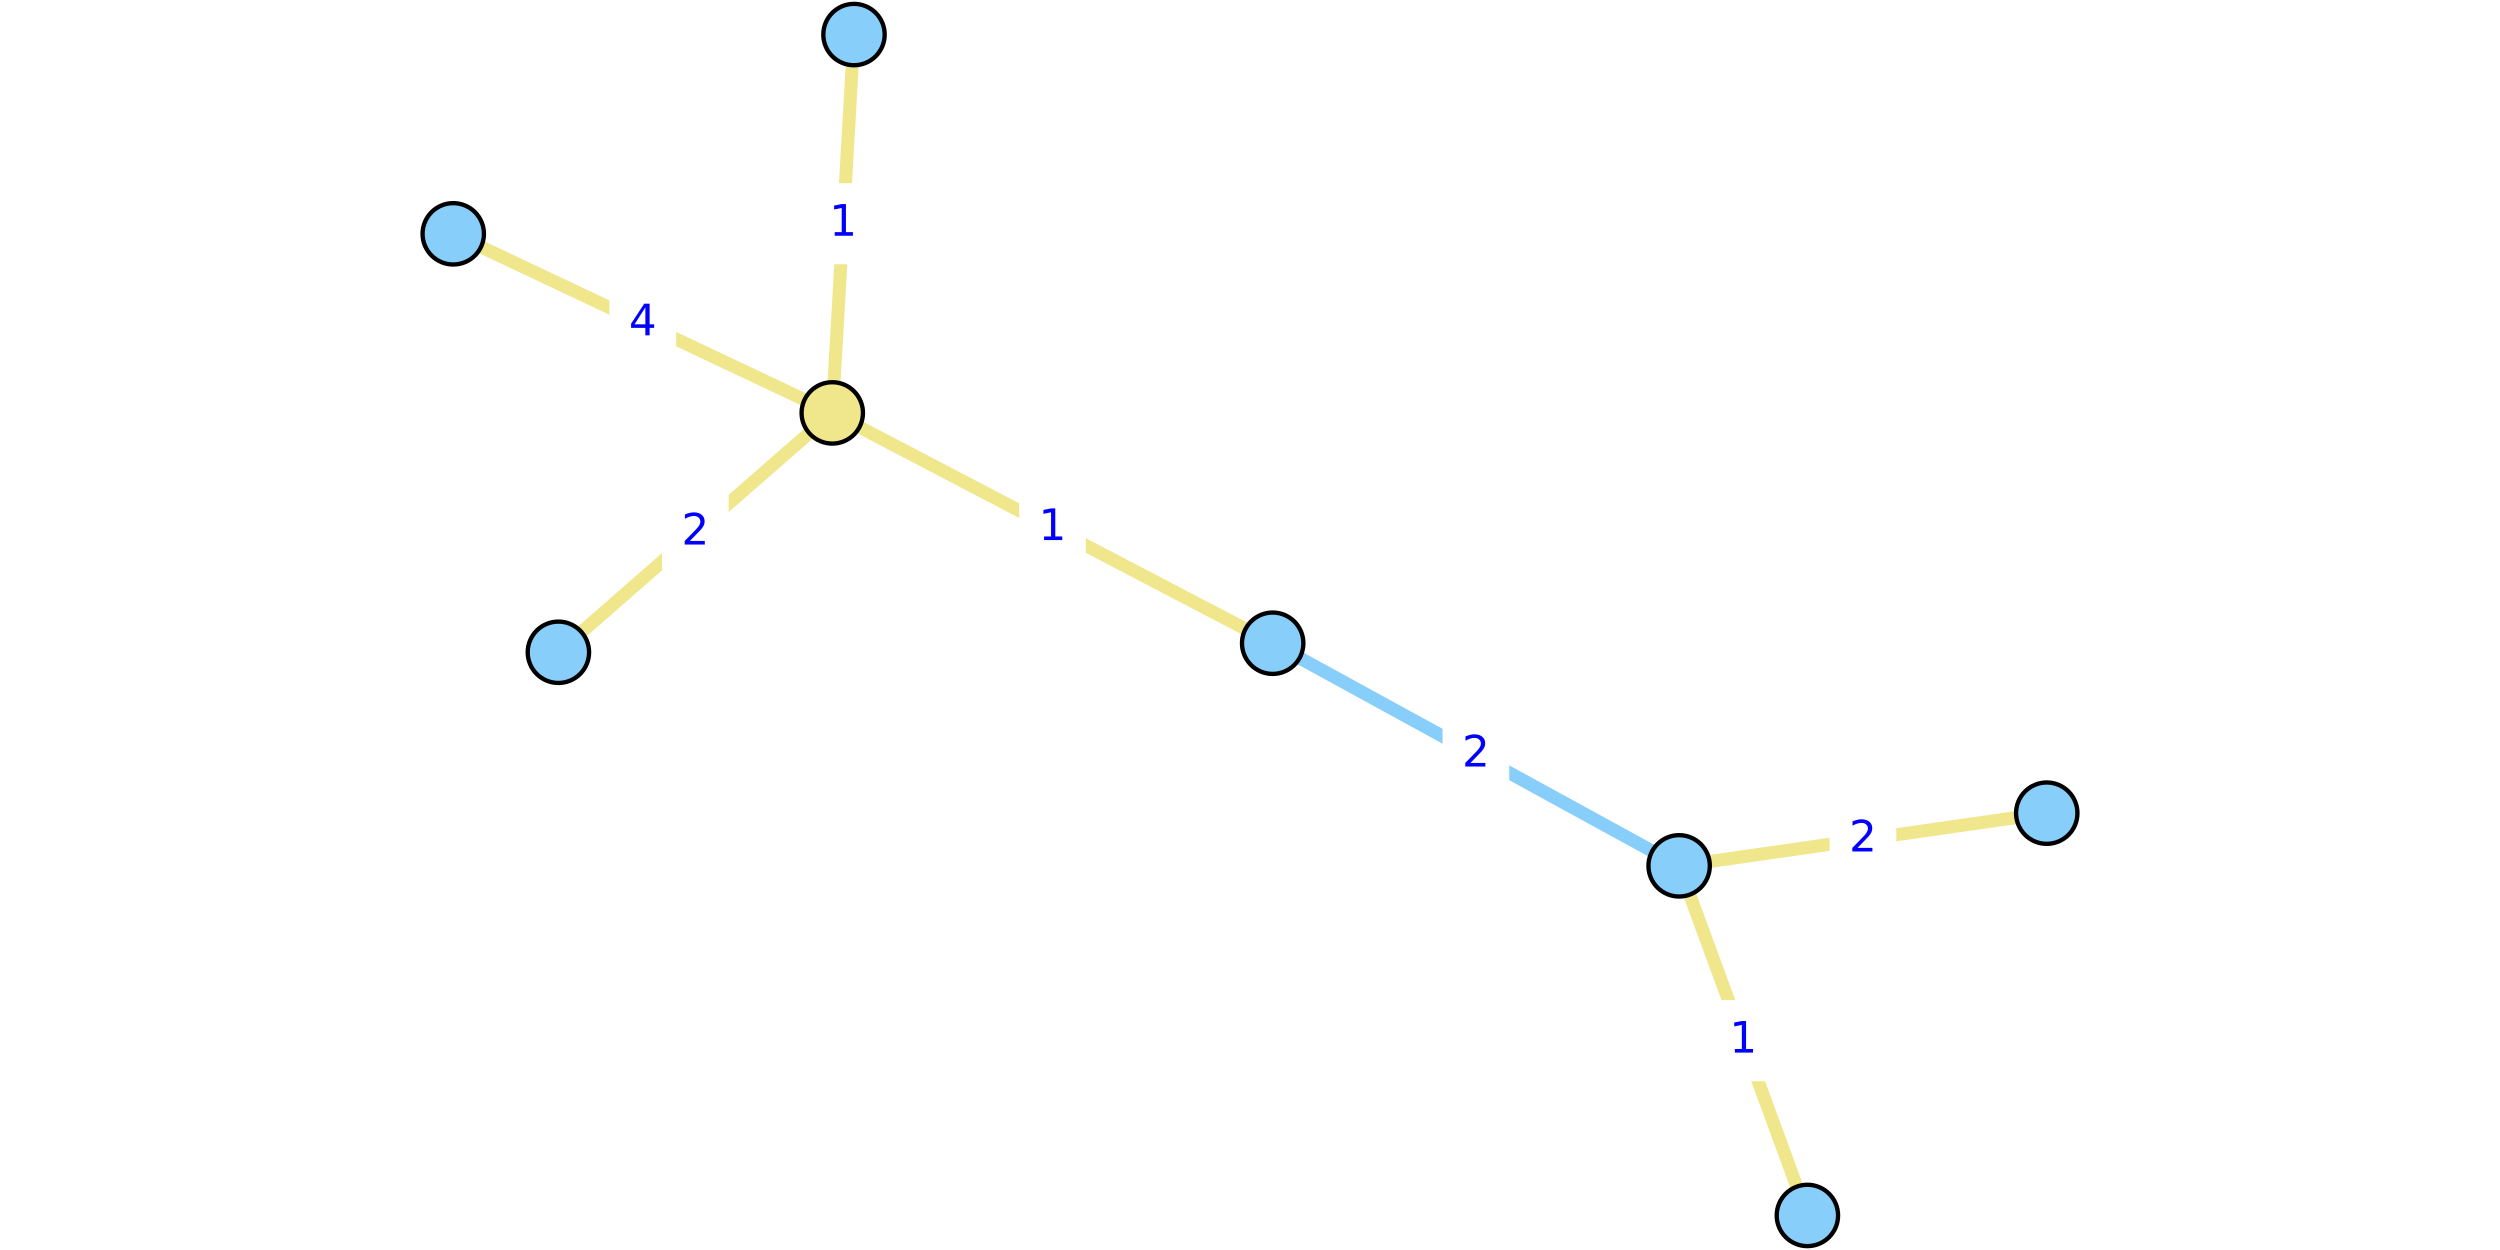
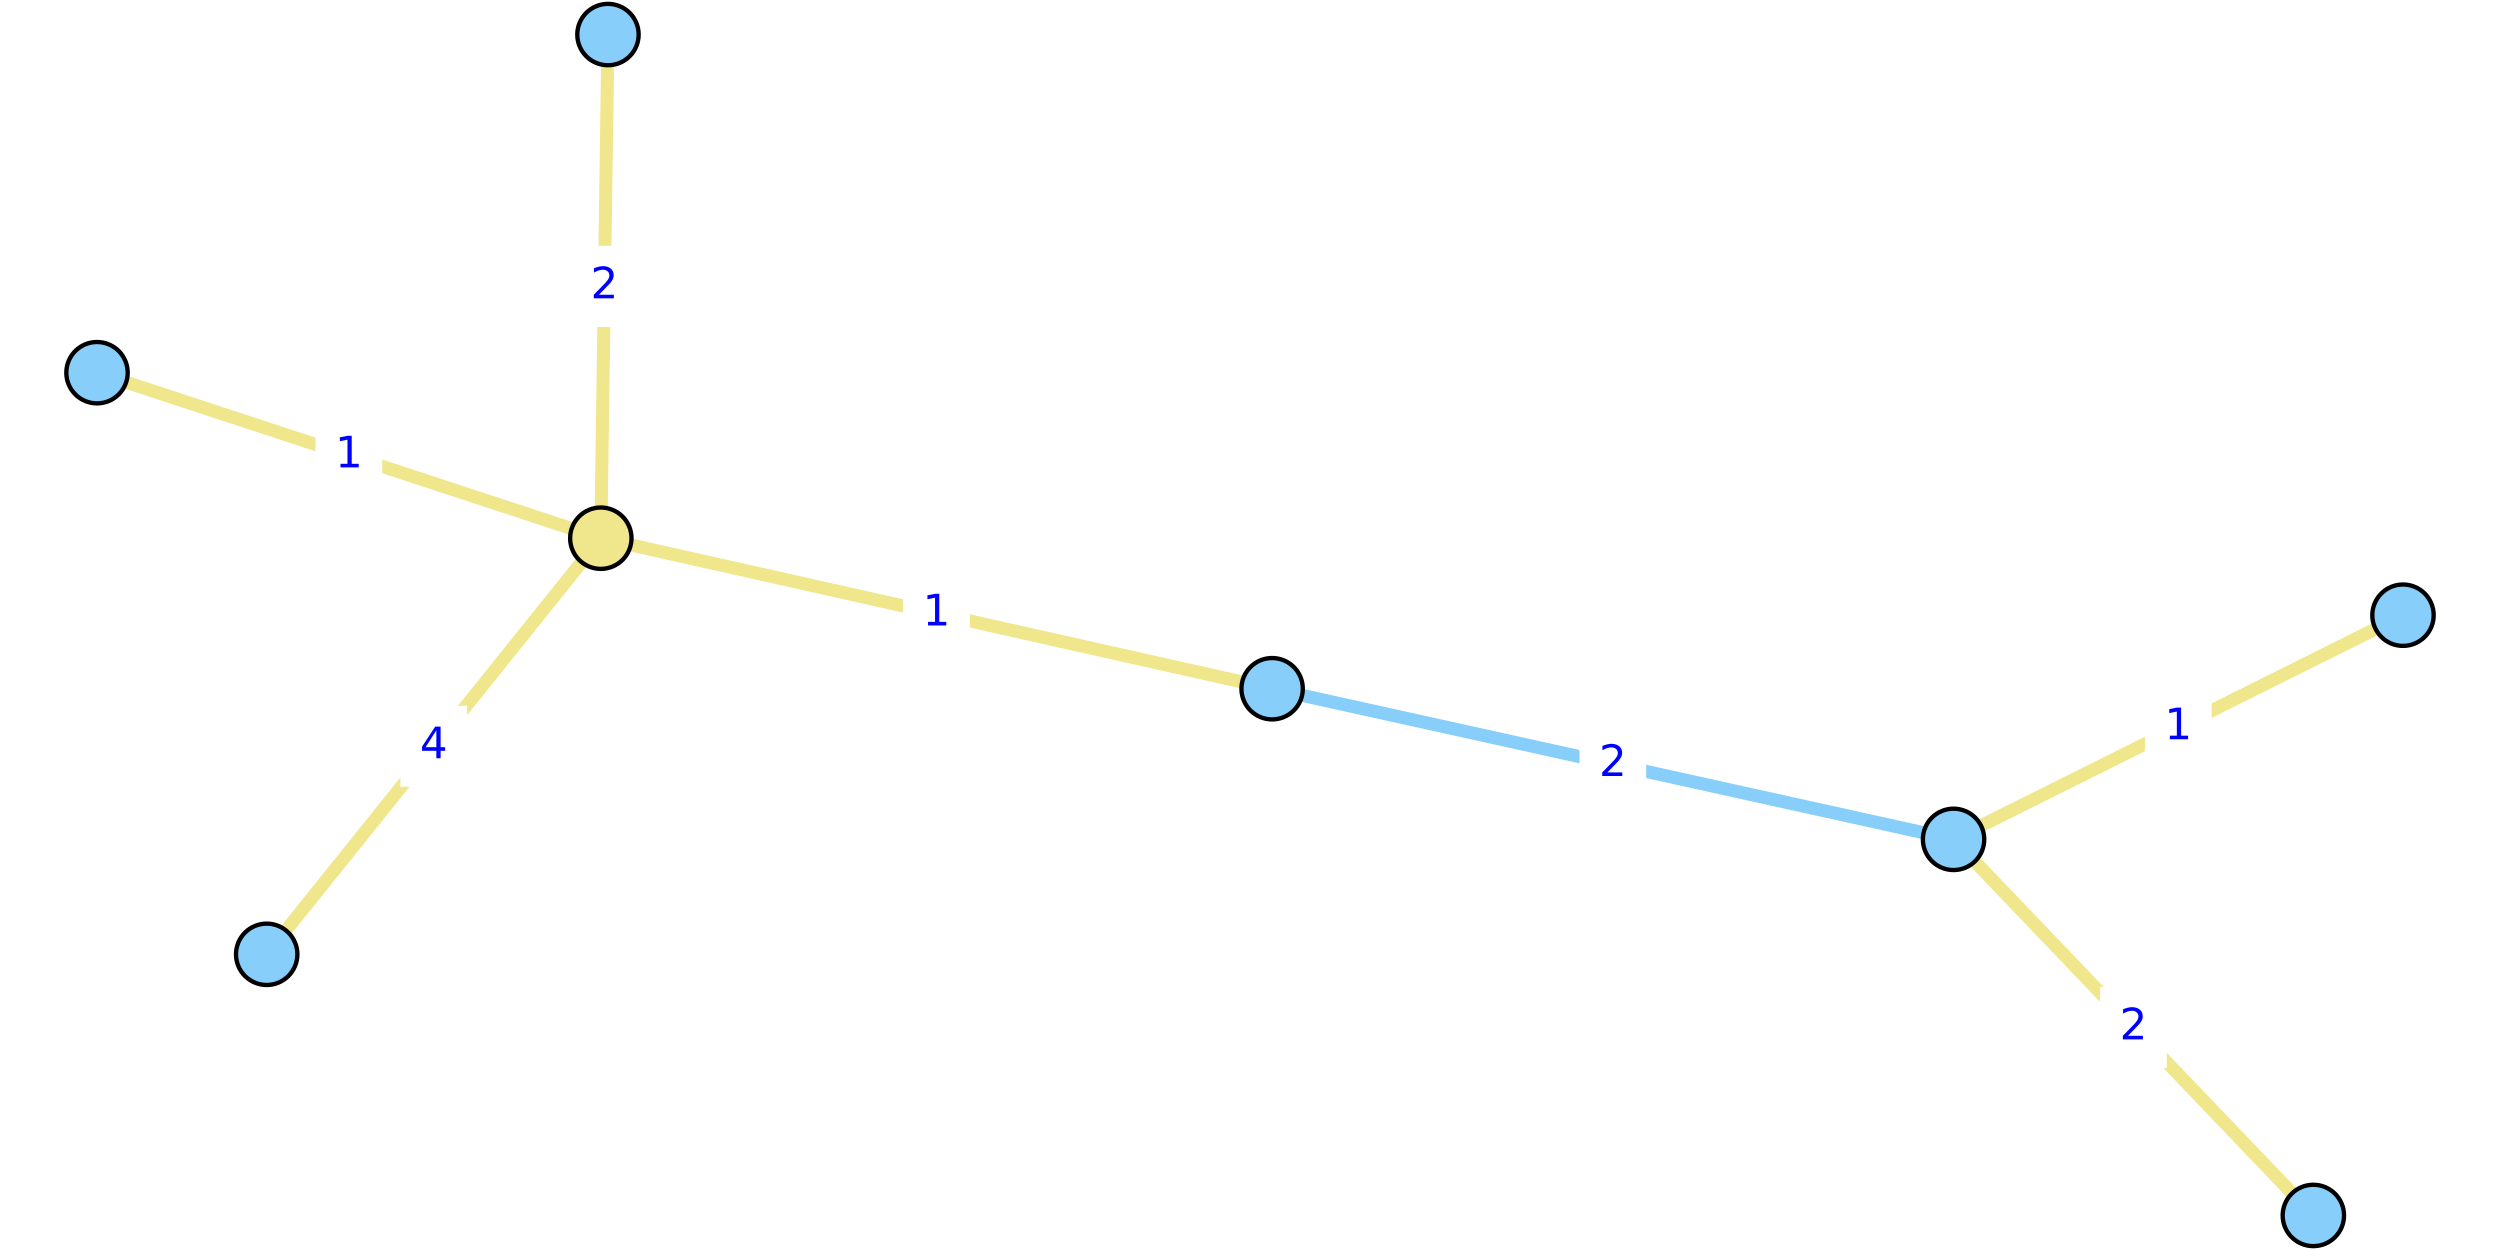
<svg xmlns="http://www.w3.org/2000/svg" xmlns:xlink="http://www.w3.org/1999/xlink" height="288pt" version="1.1" viewBox="0 0 576 288" width="576pt">
  <defs>
    <style type="text/css">
*{stroke-linecap:butt;stroke-linejoin:round;}
  </style>
  </defs>
  <g id="figure_1">
    <g id="patch_1">
      <path d="M 0 288  L 576 288  L 576 0  L 0 0  z " style="fill:#ffffff;" />
    </g>
    <g id="axes_1">
      <g id="patch_2">
-         <path d="M 97.086 285.48  L 478.914 285.48  L 478.914 2.52  L 97.086 2.52  z " style="fill:#ffffff;" />
+         <path d="M 11.724 285.48  L 564.276 285.48  L 564.276 2.52  L 11.724 2.52  z " style="fill:#ffffff;" />
      </g>
      <g id="matplotlib.axis_1" />
      <g id="matplotlib.axis_2" />
      <g id="line2d_1">
-         <path clip-path="url(#p89e04b0380)" d="M 386.874 199.49  L 293.225 148.201  " style="fill:none;stroke:#87cefa;stroke-linecap:square;stroke-width:3;" />
+         <path clip-path="url(#pbc74e51e86)" d="M 450.101 193.39  L 293.097 158.682  " style="fill:none;stroke:#87cefa;stroke-linecap:square;stroke-width:3;" />
      </g>
      <g id="line2d_2">
-         <path clip-path="url(#p89e04b0380)" d="M 128.654 150.284  L 191.755 95.133  " style="fill:none;stroke:#f0e68c;stroke-linecap:square;stroke-width:3;" />
+         <path clip-path="url(#pbc74e51e86)" d="M 140.075 7.962  L 138.428 124.002  " style="fill:none;stroke:#f0e68c;stroke-linecap:square;stroke-width:3;" />
      </g>
      <g id="line2d_3">
-         <path clip-path="url(#p89e04b0380)" d="M 104.429 53.872  L 191.755 95.133  " style="fill:none;stroke:#f0e68c;stroke-linecap:square;stroke-width:3;" />
+         <path clip-path="url(#pbc74e51e86)" d="M 61.444 219.873  L 138.428 124.002  " style="fill:none;stroke:#f0e68c;stroke-linecap:square;stroke-width:3;" />
      </g>
      <g id="line2d_4">
-         <path clip-path="url(#p89e04b0380)" d="M 191.755 95.133  L 196.761 7.962  " style="fill:none;stroke:#f0e68c;stroke-linecap:square;stroke-width:3;" />
+         <path clip-path="url(#pbc74e51e86)" d="M 138.428 124.002  L 22.35 85.868  " style="fill:none;stroke:#f0e68c;stroke-linecap:square;stroke-width:3;" />
      </g>
      <g id="line2d_5">
-         <path clip-path="url(#p89e04b0380)" d="M 191.755 95.133  L 293.225 148.201  " style="fill:none;stroke:#f0e68c;stroke-linecap:square;stroke-width:3;" />
+         <path clip-path="url(#pbc74e51e86)" d="M 138.428 124.002  L 293.097 158.682  " style="fill:none;stroke:#f0e68c;stroke-linecap:square;stroke-width:3;" />
      </g>
      <g id="line2d_6">
-         <path clip-path="url(#p89e04b0380)" d="M 416.422 280.038  L 386.874 199.49  " style="fill:none;stroke:#f0e68c;stroke-linecap:square;stroke-width:3;" />
+         <path clip-path="url(#pbc74e51e86)" d="M 553.65 141.74  L 450.101 193.39  " style="fill:none;stroke:#f0e68c;stroke-linecap:square;stroke-width:3;" />
      </g>
      <g id="line2d_7">
-         <path clip-path="url(#p89e04b0380)" d="M 386.874 199.49  L 471.571 187.353  " style="fill:none;stroke:#f0e68c;stroke-linecap:square;stroke-width:3;" />
+         <path clip-path="url(#pbc74e51e86)" d="M 450.101 193.39  L 532.997 280.038  " style="fill:none;stroke:#f0e68c;stroke-linecap:square;stroke-width:3;" />
      </g>
      <g id="text_1">
        <g id="patch_3">
-           <path d="M 332.868 182.685  L 347.23 182.685  L 347.23 165.007  L 332.868 165.007  z " style="fill:#ffffff;stroke:#ffffff;stroke-linejoin:miter;" />
+           <path d="M 364.418 184.875  L 378.78 184.875  L 378.78 167.197  L 364.418 167.197  z " style="fill:#ffffff;stroke:#ffffff;stroke-linejoin:miter;" />
        </g>
        <defs>
          <path d="M 19.188 8.297  L 53.609 8.297  L 53.609 0  L 7.328 0  L 7.328 8.297  Q 12.938 14.109 22.625 23.891  Q 32.328 33.688 34.812 36.531  Q 39.547 41.844 41.422 45.531  Q 43.312 49.219 43.312 52.781  Q 43.312 58.594 39.234 62.25  Q 35.156 65.922 28.609 65.922  Q 23.969 65.922 18.812 64.312  Q 13.672 62.703 7.812 59.422  L 7.812 69.391  Q 13.766 71.781 18.938 73  Q 24.125 74.219 28.422 74.219  Q 39.75 74.219 46.484 68.547  Q 53.219 62.891 53.219 53.422  Q 53.219 48.922 51.531 44.891  Q 49.859 40.875 45.406 35.406  Q 44.188 33.984 37.641 27.219  Q 31.109 20.453 19.188 8.297  z " id="DejaVuSans-32" />
        </defs>
-         <g style="fill:#0000ff;" transform="translate(336.8679 176.605)scale(0.1 -0.1)">
+         <g style="fill:#0000ff;" transform="translate(368.4177 178.7953)scale(0.1 -0.1)">
          <use xlink:href="#DejaVuSans-32" />
        </g>
      </g>
      <g id="text_2">
        <g id="patch_4">
-           <path d="M 153.023 131.547  L 167.386 131.547  L 167.386 113.869  L 153.023 113.869  z " style="fill:#ffffff;stroke:#ffffff;stroke-linejoin:miter;" />
+           <path d="M 132.071 74.821  L 146.433 74.821  L 146.433 57.143  L 132.071 57.143  z " style="fill:#ffffff;stroke:#ffffff;stroke-linejoin:miter;" />
        </g>
-         <g style="fill:#0000ff;" transform="translate(157.0233 125.4677)scale(0.1 -0.1)">
+         <g style="fill:#0000ff;" transform="translate(136.0705 68.74121)scale(0.1 -0.1)">
          <use xlink:href="#DejaVuSans-32" />
        </g>
      </g>
      <g id="text_3">
        <g id="patch_5">
-           <path d="M 140.911 83.341  L 155.273 83.341  L 155.273 65.663  L 140.911 65.663  z " style="fill:#ffffff;stroke:#ffffff;stroke-linejoin:miter;" />
+           <path d="M 92.755 180.777  L 107.117 180.777  L 107.117 163.099  L 92.755 163.099  z " style="fill:#ffffff;stroke:#ffffff;stroke-linejoin:miter;" />
        </g>
        <defs>
          <path d="M 37.797 64.312  L 12.891 25.391  L 37.797 25.391  z M 35.203 72.906  L 47.609 72.906  L 47.609 25.391  L 58.016 25.391  L 58.016 17.188  L 47.609 17.188  L 47.609 0  L 37.797 0  L 37.797 17.188  L 4.891 17.188  L 4.891 26.703  z " id="DejaVuSans-34" />
        </defs>
-         <g style="fill:#0000ff;" transform="translate(144.9107 77.2618)scale(0.1 -0.1)">
+         <g style="fill:#0000ff;" transform="translate(96.75463 174.697)scale(0.1 -0.1)">
          <use xlink:href="#DejaVuSans-34" />
        </g>
      </g>
      <g id="text_4">
        <g id="patch_6">
-           <path d="M 187.077 60.386  L 201.44 60.386  L 201.44 42.708  L 187.077 42.708  z " style="fill:#ffffff;stroke:#ffffff;stroke-linejoin:miter;" />
+           <path d="M 73.208 113.774  L 87.57 113.774  L 87.57 96.096  L 73.208 96.096  z " style="fill:#ffffff;stroke:#ffffff;stroke-linejoin:miter;" />
        </g>
        <defs>
          <path d="M 12.406 8.297  L 28.516 8.297  L 28.516 63.922  L 10.984 60.406  L 10.984 69.391  L 28.422 72.906  L 38.281 72.906  L 38.281 8.297  L 54.391 8.297  L 54.391 0  L 12.406 0  z " id="DejaVuSans-31" />
        </defs>
-         <g style="fill:#0000ff;" transform="translate(191.077 54.30672)scale(0.1 -0.1)">
+         <g style="fill:#0000ff;" transform="translate(77.20784 107.6944)scale(0.1 -0.1)">
          <use xlink:href="#DejaVuSans-31" />
        </g>
      </g>
      <g id="text_5">
        <g id="patch_7">
-           <path d="M 235.309 130.506  L 249.671 130.506  L 249.671 112.828  L 235.309 112.828  z " style="fill:#ffffff;stroke:#ffffff;stroke-linejoin:miter;" />
+           <path d="M 208.581 150.181  L 222.944 150.181  L 222.944 132.503  L 208.581 132.503  z " style="fill:#ffffff;stroke:#ffffff;stroke-linejoin:miter;" />
        </g>
-         <g style="fill:#0000ff;" transform="translate(239.3088 124.4265)scale(0.1 -0.1)">
+         <g style="fill:#0000ff;" transform="translate(212.5812 144.1015)scale(0.1 -0.1)">
          <use xlink:href="#DejaVuSans-31" />
        </g>
      </g>
      <g id="text_6">
        <g id="patch_8">
-           <path d="M 394.467 248.603  L 408.829 248.603  L 408.829 230.925  L 394.467 230.925  z " style="fill:#ffffff;stroke:#ffffff;stroke-linejoin:miter;" />
+           <path d="M 494.694 176.404  L 509.057 176.404  L 509.057 158.726  L 494.694 158.726  z " style="fill:#ffffff;stroke:#ffffff;stroke-linejoin:miter;" />
        </g>
-         <g style="fill:#0000ff;" transform="translate(398.4666 242.5237)scale(0.1 -0.1)">
+         <g style="fill:#0000ff;" transform="translate(498.6942 170.3244)scale(0.1 -0.1)">
          <use xlink:href="#DejaVuSans-31" />
        </g>
      </g>
      <g id="text_7">
        <g id="patch_9">
-           <path d="M 422.041 202.261  L 436.404 202.261  L 436.404 184.583  L 422.041 184.583  z " style="fill:#ffffff;stroke:#ffffff;stroke-linejoin:miter;" />
+           <path d="M 484.368 245.553  L 498.73 245.553  L 498.73 227.875  L 484.368 227.875  z " style="fill:#ffffff;stroke:#ffffff;stroke-linejoin:miter;" />
        </g>
-         <g style="fill:#0000ff;" transform="translate(426.0413 196.1812)scale(0.1 -0.1)">
+         <g style="fill:#0000ff;" transform="translate(488.3678 239.4735)scale(0.1 -0.1)">
          <use xlink:href="#DejaVuSans-32" />
        </g>
      </g>
      <g id="PathCollection_1">
        <defs>
-           <path d="M 0 7.071  C 1.875 7.071 3.674 6.326 5 5  C 6.326 3.674 7.071 1.875 7.071 0  C 7.071 -1.875 6.326 -3.674 5 -5  C 3.674 -6.326 1.875 -7.071 0 -7.071  C -1.875 -7.071 -3.674 -6.326 -5 -5  C -6.326 -3.674 -7.071 -1.875 -7.071 0  C -7.071 1.875 -6.326 3.674 -5 5  C -3.674 6.326 -1.875 7.071 0 7.071  z " id="C0_0_5feaf6756f" />
+           <path d="M 0 7.071  C 1.875 7.071 3.674 6.326 5 5  C 6.326 3.674 7.071 1.875 7.071 0  C 7.071 -1.875 6.326 -3.674 5 -5  C 3.674 -6.326 1.875 -7.071 0 -7.071  C -1.875 -7.071 -3.674 -6.326 -5 -5  C -6.326 -3.674 -7.071 -1.875 -7.071 0  C -7.071 1.875 -6.326 3.674 -5 5  C -3.674 6.326 -1.875 7.071 0 7.071  z " id="C0_0_a410262b2f" />
        </defs>
-         <use style="fill:#87cefa;stroke:#000000;" x="128.654" xlink:href="#C0_0_5feaf6756f" y="150.284" />
-         <use style="fill:#87cefa;stroke:#000000;" x="104.429" xlink:href="#C0_0_5feaf6756f" y="53.872" />
-         <use style="fill:#87cefa;stroke:#000000;" x="416.422" xlink:href="#C0_0_5feaf6756f" y="280.038" />
-         <use style="fill:#87cefa;stroke:#000000;" x="386.874" xlink:href="#C0_0_5feaf6756f" y="199.49" />
-         <use style="fill:#87cefa;stroke:#000000;" x="196.761" xlink:href="#C0_0_5feaf6756f" y="7.962" />
-         <use style="fill:#87cefa;stroke:#000000;" x="293.225" xlink:href="#C0_0_5feaf6756f" y="148.201" />
-         <use style="fill:#87cefa;stroke:#000000;" x="471.571" xlink:href="#C0_0_5feaf6756f" y="187.353" />
-         <use style="fill:#f0e68c;stroke:#000000;" x="191.755" xlink:href="#C0_0_5feaf6756f" y="95.133" />
+         <use style="fill:#87cefa;stroke:#000000;" x="140.075" xlink:href="#C0_0_a410262b2f" y="7.962" />
+         <use style="fill:#87cefa;stroke:#000000;" x="61.444" xlink:href="#C0_0_a410262b2f" y="219.873" />
+         <use style="fill:#87cefa;stroke:#000000;" x="553.65" xlink:href="#C0_0_a410262b2f" y="141.74" />
+         <use style="fill:#87cefa;stroke:#000000;" x="450.101" xlink:href="#C0_0_a410262b2f" y="193.39" />
+         <use style="fill:#87cefa;stroke:#000000;" x="22.35" xlink:href="#C0_0_a410262b2f" y="85.868" />
+         <use style="fill:#87cefa;stroke:#000000;" x="293.097" xlink:href="#C0_0_a410262b2f" y="158.682" />
+         <use style="fill:#87cefa;stroke:#000000;" x="532.997" xlink:href="#C0_0_a410262b2f" y="280.038" />
+         <use style="fill:#f0e68c;stroke:#000000;" x="138.428" xlink:href="#C0_0_a410262b2f" y="124.002" />
      </g>
    </g>
  </g>
  <defs>
-     <clipPath id="p89e04b0380">
-       <rect height="282.96" width="381.829" x="97.086" y="2.52" />
+     <clipPath id="pbc74e51e86">
+       <rect height="282.96" width="552.552" x="11.724" y="2.52" />
    </clipPath>
  </defs>
</svg>
